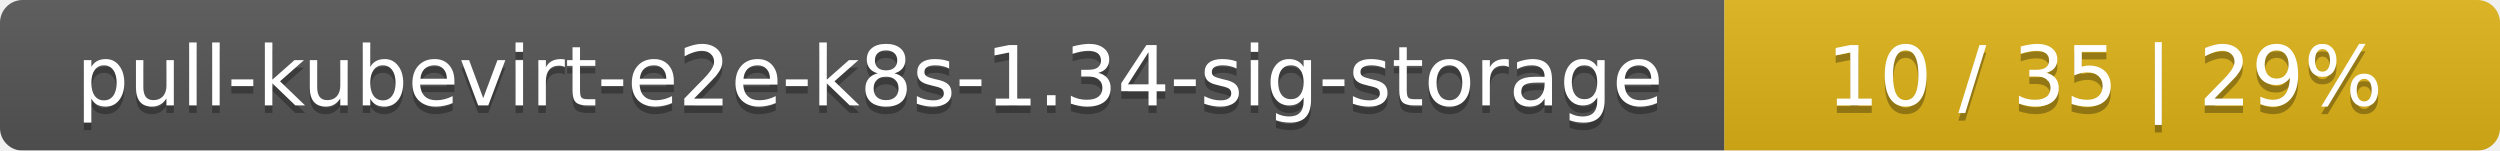
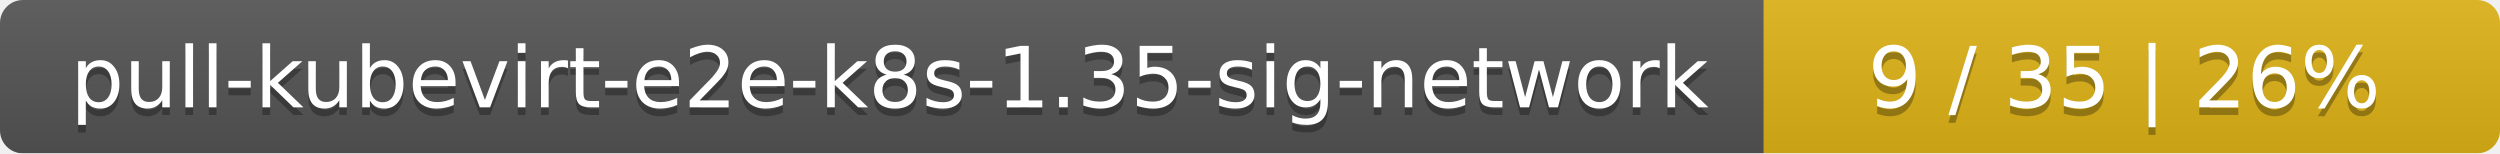
- <svg xmlns="http://www.w3.org/2000/svg" width="332" height="20">
+ <svg xmlns="http://www.w3.org/2000/svg" width="326" height="20">
  <linearGradient id="smooth" x2="0" y2="100%">
    <stop offset="0" stop-color="#bbb" stop-opacity=".1" />
    <stop offset="1" stop-opacity=".1" />
  </linearGradient>
  <mask id="round">
-     <rect width="332" height="20" rx="3" fill="#fff" />
+     <rect width="326" height="20" rx="3" fill="#fff" />
  </mask>
  <g mask="url(#round)">
-     <rect width="229" height="20" fill="#555" />
-     <rect x="229" width="103" height="20" fill="#dfb317" />
-     <rect width="332" height="20" fill="url(#smooth)" />
+     <rect width="230" height="20" fill="#555" />
+     <rect x="230" width="96" height="20" fill="#dfb317" />
+     <rect width="326" height="20" fill="url(#smooth)" />
  </g>
  <g fill="#fff" text-anchor="middle" font-family="DejaVu Sans,Verdana,Geneva,sans-serif" font-size="11">
-     <text x="115.5" y="15" fill="#010101" fill-opacity=".3">pull-kubevirt-e2e-k8s-1.34-sig-storage</text>
-     <text x="115.5" y="14">pull-kubevirt-e2e-k8s-1.34-sig-storage</text>
-     <text x="279.5" y="15" fill="#010101" fill-opacity=".3">10 / 35    |    29%</text>
-     <text x="279.5" y="14">10 / 35    |    29%</text>
+     <text x="116" y="15" fill="#010101" fill-opacity=".3">pull-kubevirt-e2e-k8s-1.35-sig-network</text>
+     <text x="116" y="14">pull-kubevirt-e2e-k8s-1.35-sig-network</text>
+     <text x="277" y="15" fill="#010101" fill-opacity=".3">9 / 35    |    26%</text>
+     <text x="277" y="14">9 / 35    |    26%</text>
  </g>
</svg>
